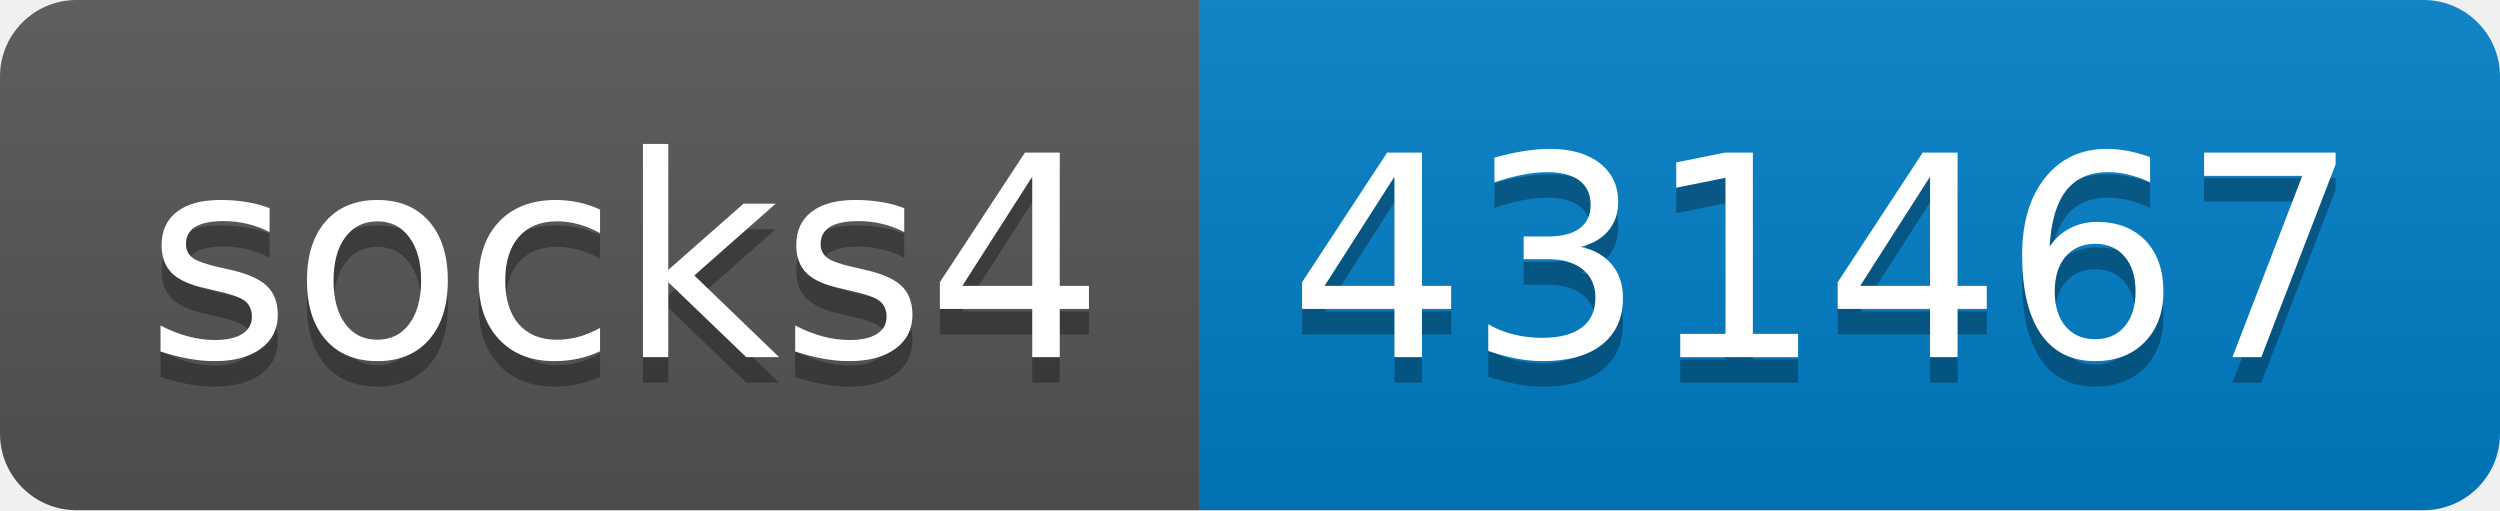
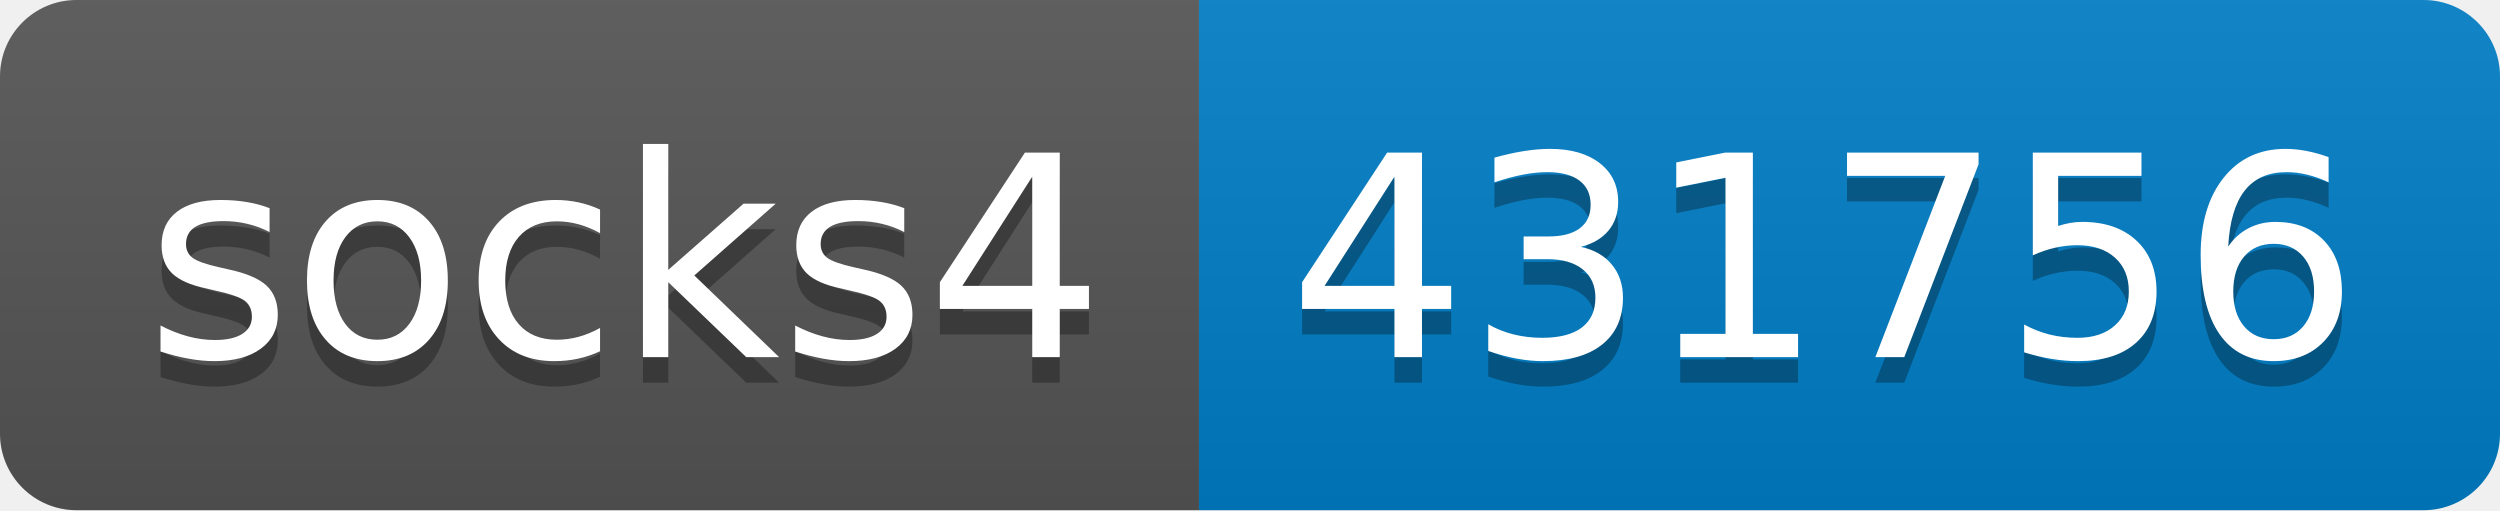
- <svg xmlns="http://www.w3.org/2000/svg" width="98" height="20" role="img" aria-label="socks4: 431467">
+ <svg xmlns="http://www.w3.org/2000/svg" width="98" height="20" role="img" aria-label="socks4: 431756">
  <linearGradient id="s" x2="0" y2="100%">
    <stop offset="0" stop-color="#bbb" stop-opacity=".1" />
    <stop offset="1" stop-opacity=".1" />
  </linearGradient>
  <clipPath id="r">
    <rect width="98" height="20" rx="3" fill="#fff" />
  </clipPath>
  <g clip-path="url(#r)">
    <rect width="47" height="20" fill="#555" />
    <rect x="47" width="51" height="20" fill="#007ec6" />
    <rect width="98" height="20" fill="url(#s)" />
  </g>
  <g fill="#fff" text-anchor="middle" font-family="Verdana,Geneva,DejaVu Sans,sans-serif" text-rendering="geometricPrecision" font-size="110">
    <text aria-hidden="true" x="245" y="150" fill="#010101" fill-opacity=".3" transform="scale(.1)" textLength="370">socks4</text>
    <text x="245" y="140" transform="scale(.1)" fill="#fff" textLength="370">socks4</text>
-     <text aria-hidden="true" x="715" y="150" fill="#010101" fill-opacity=".3" transform="scale(.1)" textLength="410">431467</text>
-     <text x="715" y="140" transform="scale(.1)" fill="#fff" textLength="410">431467</text>
+     <text aria-hidden="true" x="715" y="150" fill="#010101" fill-opacity=".3" transform="scale(.1)" textLength="410">431756</text>
+     <text x="715" y="140" transform="scale(.1)" fill="#fff" textLength="410">431756</text>
  </g>
</svg>
